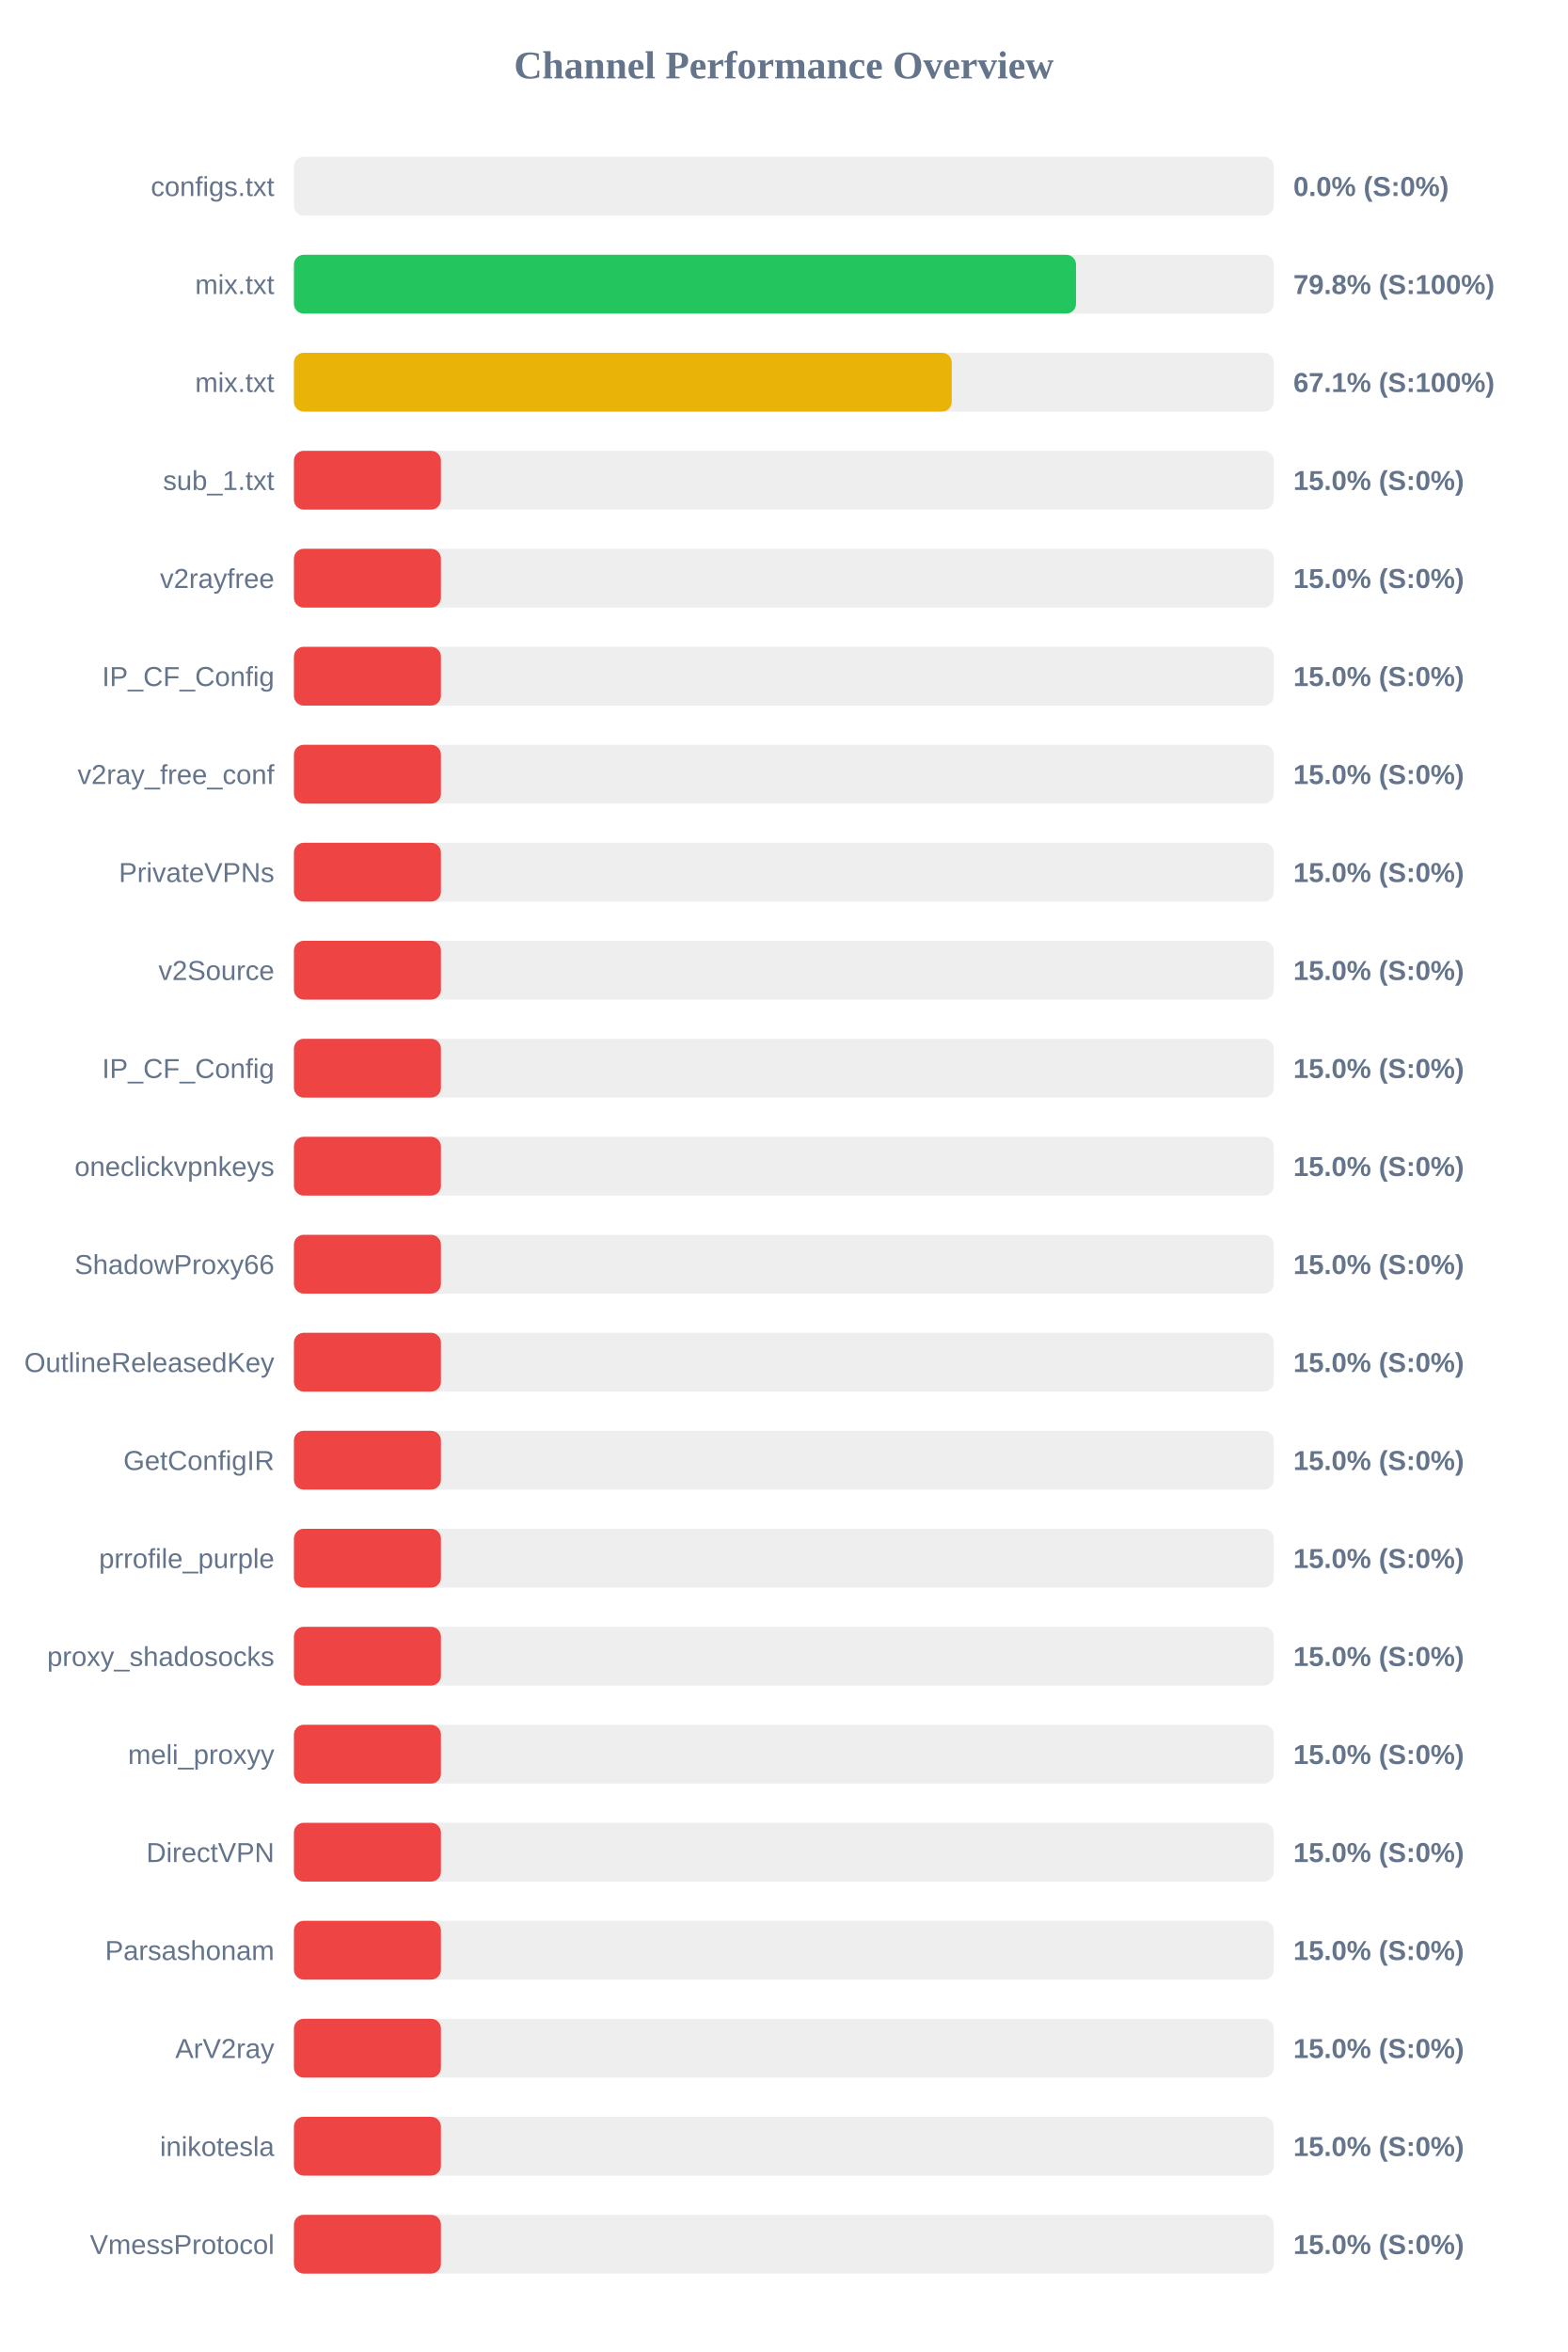
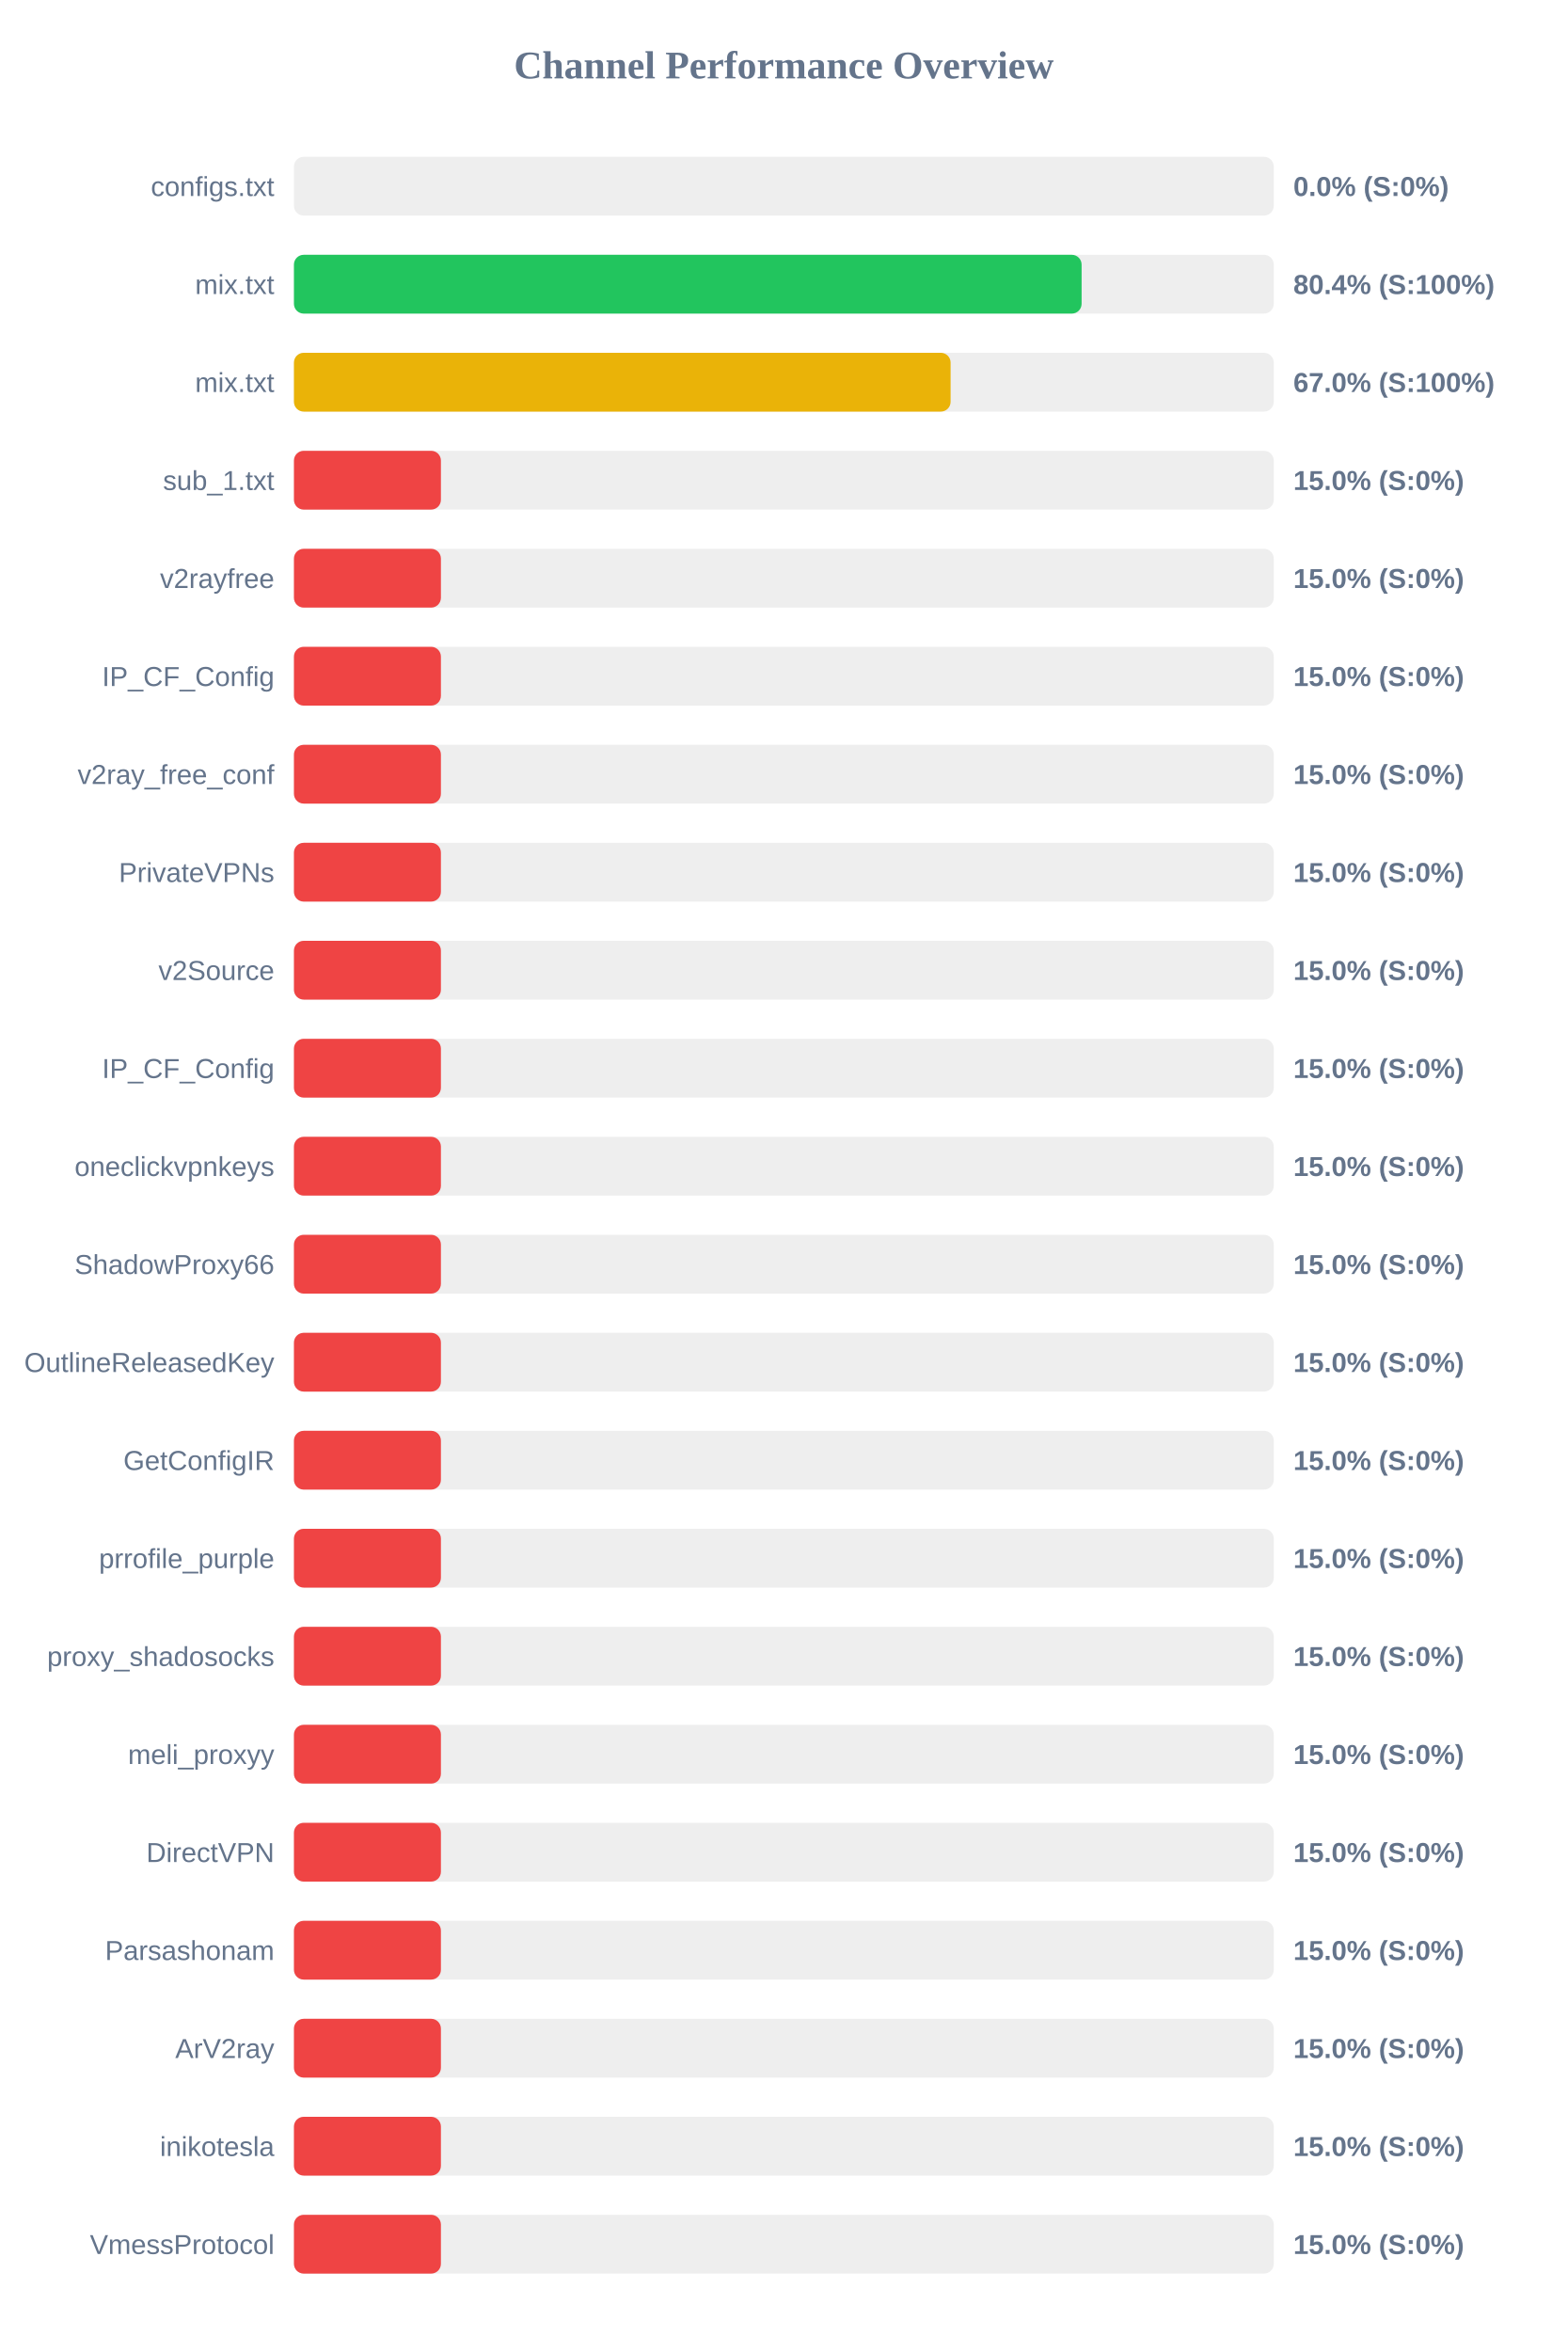
<svg xmlns="http://www.w3.org/2000/svg" width="800" height="1200" version="1.1">
  <style>
        .row { font: 14px Arial; fill: #64748b; }
        .score { font: bold 14px Arial; fill: #64748b; }
    </style>
  <text x="400" y="40" text-anchor="middle" font-size="20px" font-weight="bold" fill="#64748b">Channel Performance Overview</text>
  <rect x="150" y="80" width="500" height="30" fill="#eee" rx="5" />
  <rect x="150" y="80" width="0.0" height="30" fill="#ef4444" rx="5" />
  <text x="140" y="100" text-anchor="end" class="row">configs.txt</text>
  <text x="660" y="100" text-anchor="start" class="score">0.0% (S:0%)</text>
  <rect x="150" y="130" width="500" height="30" fill="#eee" rx="5" />
-   <rect x="150" y="130" width="399.1" height="30" fill="#22c55e" rx="5" />
+   <rect x="150" y="130" width="401.95" height="30" fill="#22c55e" rx="5" />
  <text x="140" y="150" text-anchor="end" class="row">mix.txt</text>
-   <text x="660" y="150" text-anchor="start" class="score">79.8% (S:100%)</text>
+   <text x="660" y="150" text-anchor="start" class="score">80.4% (S:100%)</text>
  <rect x="150" y="180" width="500" height="30" fill="#eee" rx="5" />
-   <rect x="150" y="180" width="335.7" height="30" fill="#eab308" rx="5" />
+   <rect x="150" y="180" width="335.1" height="30" fill="#eab308" rx="5" />
  <text x="140" y="200" text-anchor="end" class="row">mix.txt</text>
-   <text x="660" y="200" text-anchor="start" class="score">67.1% (S:100%)</text>
+   <text x="660" y="200" text-anchor="start" class="score">67.0% (S:100%)</text>
  <rect x="150" y="230" width="500" height="30" fill="#eee" rx="5" />
  <rect x="150" y="230" width="75.0" height="30" fill="#ef4444" rx="5" />
  <text x="140" y="250" text-anchor="end" class="row">sub_1.txt</text>
  <text x="660" y="250" text-anchor="start" class="score">15.0% (S:0%)</text>
  <rect x="150" y="280" width="500" height="30" fill="#eee" rx="5" />
  <rect x="150" y="280" width="75.0" height="30" fill="#ef4444" rx="5" />
  <text x="140" y="300" text-anchor="end" class="row">v2rayfree</text>
  <text x="660" y="300" text-anchor="start" class="score">15.0% (S:0%)</text>
  <rect x="150" y="330" width="500" height="30" fill="#eee" rx="5" />
  <rect x="150" y="330" width="75.0" height="30" fill="#ef4444" rx="5" />
  <text x="140" y="350" text-anchor="end" class="row">IP_CF_Config</text>
  <text x="660" y="350" text-anchor="start" class="score">15.0% (S:0%)</text>
  <rect x="150" y="380" width="500" height="30" fill="#eee" rx="5" />
  <rect x="150" y="380" width="75.0" height="30" fill="#ef4444" rx="5" />
  <text x="140" y="400" text-anchor="end" class="row">v2ray_free_conf</text>
  <text x="660" y="400" text-anchor="start" class="score">15.0% (S:0%)</text>
  <rect x="150" y="430" width="500" height="30" fill="#eee" rx="5" />
  <rect x="150" y="430" width="75.0" height="30" fill="#ef4444" rx="5" />
  <text x="140" y="450" text-anchor="end" class="row">PrivateVPNs</text>
  <text x="660" y="450" text-anchor="start" class="score">15.0% (S:0%)</text>
  <rect x="150" y="480" width="500" height="30" fill="#eee" rx="5" />
  <rect x="150" y="480" width="75.0" height="30" fill="#ef4444" rx="5" />
  <text x="140" y="500" text-anchor="end" class="row">v2Source</text>
  <text x="660" y="500" text-anchor="start" class="score">15.0% (S:0%)</text>
  <rect x="150" y="530" width="500" height="30" fill="#eee" rx="5" />
  <rect x="150" y="530" width="75.0" height="30" fill="#ef4444" rx="5" />
  <text x="140" y="550" text-anchor="end" class="row">IP_CF_Config</text>
  <text x="660" y="550" text-anchor="start" class="score">15.0% (S:0%)</text>
  <rect x="150" y="580" width="500" height="30" fill="#eee" rx="5" />
  <rect x="150" y="580" width="75.0" height="30" fill="#ef4444" rx="5" />
  <text x="140" y="600" text-anchor="end" class="row">oneclickvpnkeys</text>
  <text x="660" y="600" text-anchor="start" class="score">15.0% (S:0%)</text>
  <rect x="150" y="630" width="500" height="30" fill="#eee" rx="5" />
  <rect x="150" y="630" width="75.0" height="30" fill="#ef4444" rx="5" />
  <text x="140" y="650" text-anchor="end" class="row">ShadowProxy66</text>
  <text x="660" y="650" text-anchor="start" class="score">15.0% (S:0%)</text>
  <rect x="150" y="680" width="500" height="30" fill="#eee" rx="5" />
  <rect x="150" y="680" width="75.0" height="30" fill="#ef4444" rx="5" />
  <text x="140" y="700" text-anchor="end" class="row">OutlineReleasedKey</text>
  <text x="660" y="700" text-anchor="start" class="score">15.0% (S:0%)</text>
  <rect x="150" y="730" width="500" height="30" fill="#eee" rx="5" />
  <rect x="150" y="730" width="75.0" height="30" fill="#ef4444" rx="5" />
  <text x="140" y="750" text-anchor="end" class="row">GetConfigIR</text>
  <text x="660" y="750" text-anchor="start" class="score">15.0% (S:0%)</text>
  <rect x="150" y="780" width="500" height="30" fill="#eee" rx="5" />
  <rect x="150" y="780" width="75.0" height="30" fill="#ef4444" rx="5" />
  <text x="140" y="800" text-anchor="end" class="row">prrofile_purple</text>
  <text x="660" y="800" text-anchor="start" class="score">15.0% (S:0%)</text>
  <rect x="150" y="830" width="500" height="30" fill="#eee" rx="5" />
  <rect x="150" y="830" width="75.0" height="30" fill="#ef4444" rx="5" />
  <text x="140" y="850" text-anchor="end" class="row">proxy_shadosocks</text>
  <text x="660" y="850" text-anchor="start" class="score">15.0% (S:0%)</text>
  <rect x="150" y="880" width="500" height="30" fill="#eee" rx="5" />
  <rect x="150" y="880" width="75.0" height="30" fill="#ef4444" rx="5" />
  <text x="140" y="900" text-anchor="end" class="row">meli_proxyy</text>
  <text x="660" y="900" text-anchor="start" class="score">15.0% (S:0%)</text>
  <rect x="150" y="930" width="500" height="30" fill="#eee" rx="5" />
  <rect x="150" y="930" width="75.0" height="30" fill="#ef4444" rx="5" />
  <text x="140" y="950" text-anchor="end" class="row">DirectVPN</text>
  <text x="660" y="950" text-anchor="start" class="score">15.0% (S:0%)</text>
  <rect x="150" y="980" width="500" height="30" fill="#eee" rx="5" />
  <rect x="150" y="980" width="75.0" height="30" fill="#ef4444" rx="5" />
  <text x="140" y="1000" text-anchor="end" class="row">Parsashonam</text>
  <text x="660" y="1000" text-anchor="start" class="score">15.0% (S:0%)</text>
  <rect x="150" y="1030" width="500" height="30" fill="#eee" rx="5" />
  <rect x="150" y="1030" width="75.0" height="30" fill="#ef4444" rx="5" />
  <text x="140" y="1050" text-anchor="end" class="row">ArV2ray</text>
  <text x="660" y="1050" text-anchor="start" class="score">15.0% (S:0%)</text>
  <rect x="150" y="1080" width="500" height="30" fill="#eee" rx="5" />
  <rect x="150" y="1080" width="75.0" height="30" fill="#ef4444" rx="5" />
  <text x="140" y="1100" text-anchor="end" class="row">inikotesla</text>
  <text x="660" y="1100" text-anchor="start" class="score">15.0% (S:0%)</text>
  <rect x="150" y="1130" width="500" height="30" fill="#eee" rx="5" />
  <rect x="150" y="1130" width="75.0" height="30" fill="#ef4444" rx="5" />
  <text x="140" y="1150" text-anchor="end" class="row">VmessProtocol</text>
  <text x="660" y="1150" text-anchor="start" class="score">15.0% (S:0%)</text>
</svg>
